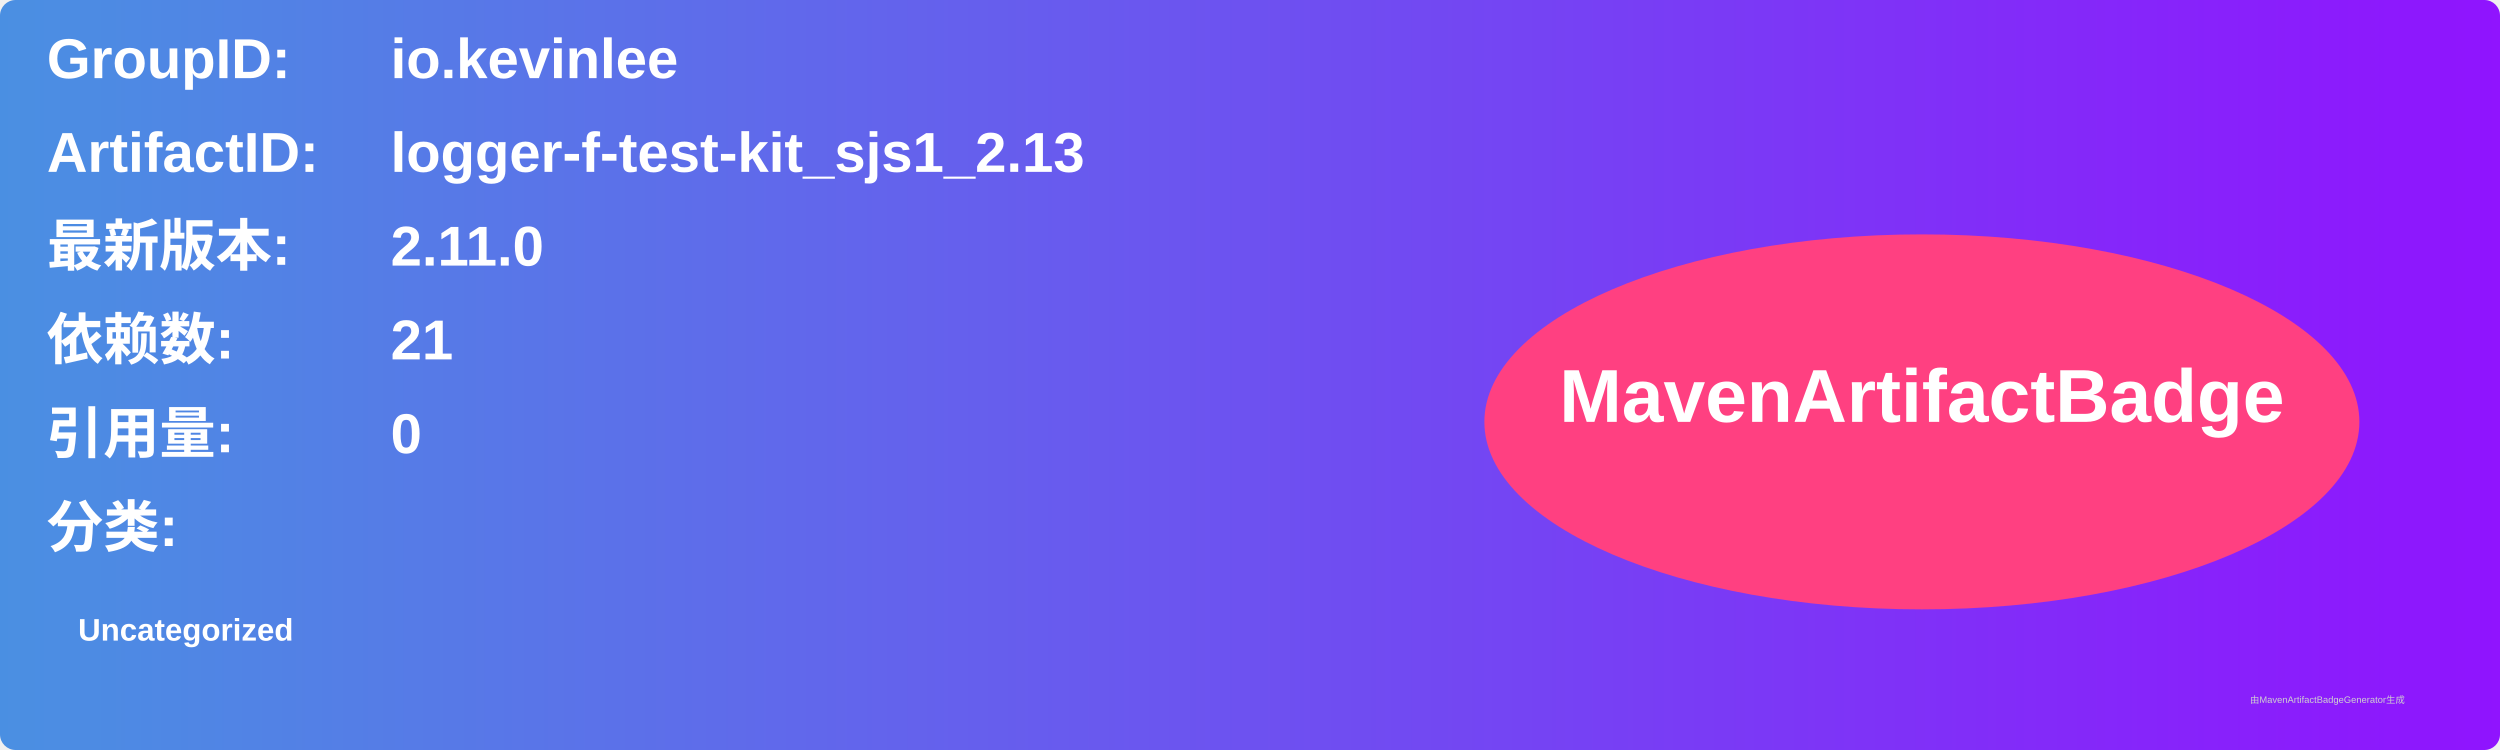
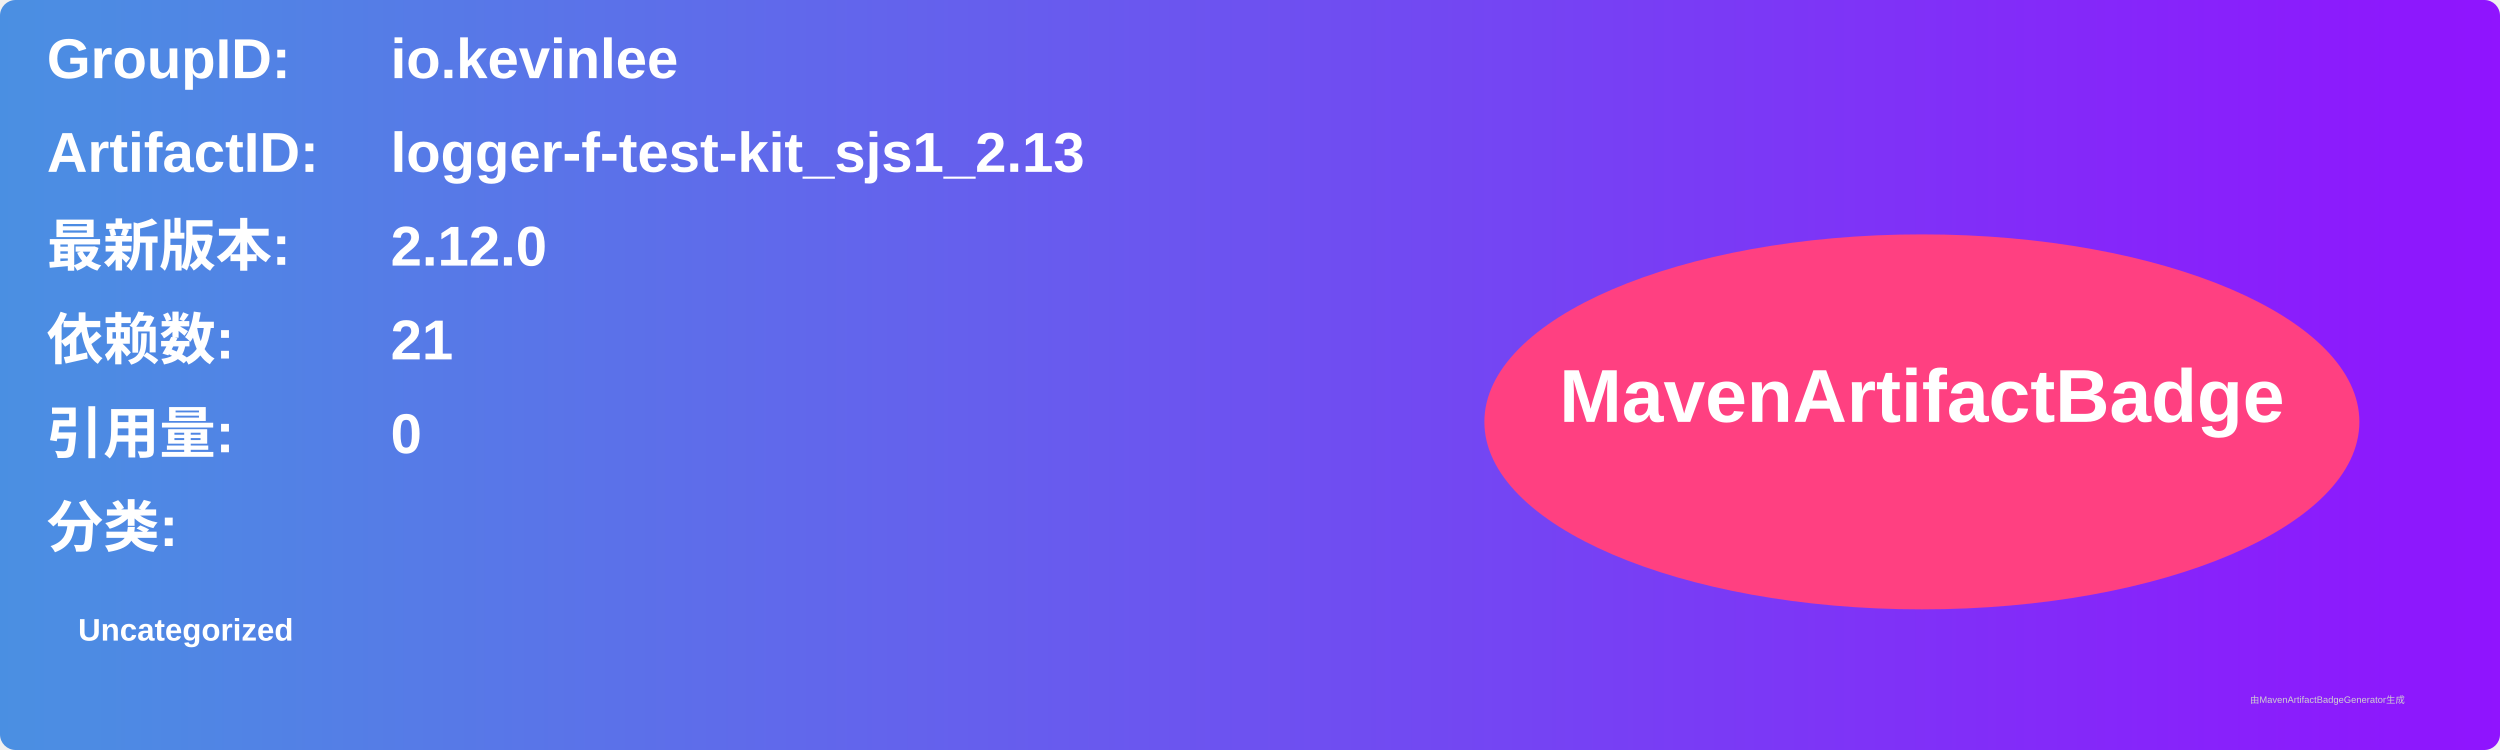
<svg xmlns="http://www.w3.org/2000/svg" width="800" height="240" viewBox="0 0 800 240">
  <linearGradient id="grad" x1="0%" y1="0%" x2="100%" y2="0%">
    <stop offset="0%" stop-color="#4a90e2" />
    <stop offset="100%" stop-color="#9013fe" />
  </linearGradient>
  <rect width="100%" height="100%" rx="5" ry="5" fill="url(#grad)" />
  <g transform="translate(15, 15)">
    <text x="0" y="10" font-family="Arial" font-size="18" fill="white" font-weight="bold" width="260">GroupID:</text>
    <text x="110" y="10" font-family="Arial" font-size="18" fill="white" font-weight="bold" width="460">io.kevinlee</text>
    <text x="0" y="40" font-family="Arial" font-size="18" fill="white" font-weight="bold" width="260">ArtifactID:</text>
    <text x="110" y="40" font-family="Arial" font-size="18" fill="white" font-weight="bold" width="460">logger-f-test-kit_sjs1_2.13</text>
    <text x="0" y="70" font-family="Arial" font-size="18" fill="white" font-weight="bold">最新版本:</text>
    <text x="110" y="70" font-family="Arial" font-size="18" fill="white" font-weight="bold">
-       <tspan font-weight="bold">2.11.0</tspan>
+       <tspan font-weight="bold">2.12.0</tspan>
    </text>
    <text x="0" y="100" font-family="Arial" font-size="18" fill="white" font-weight="bold">依赖数: </text>
    <text x="110" y="100" font-family="Arial" font-size="18" fill="white">
      <tspan font-weight="bold">21</tspan>
    </text>
    <text x="0" y="130" font-family="Arial" font-size="18" fill="white" font-weight="bold">引用量: </text>
    <text x="110" y="130" font-family="Arial" font-size="18" fill="white">
      <tspan font-weight="bold">0</tspan>
    </text>
    <text x="0" y="160" font-family="Arial" font-size="18" fill="white" font-weight="bold">分类:</text>
    <text x="10" y="190" font-family="Arial" font-size="10" fill="white">
      <tspan font-weight="bold">Uncategorized</tspan>
    </text>
    <ellipse cx="600" cy="120" rx="140" ry="60" fill="#ff4081" />
    <text x="600" y="120" text-anchor="middle" font-family="Arial" font-size="24" fill="white" font-weight="bold">MavenArtifactBadge</text>
  </g>
  <text x="720" y="225" font-family="Arial" font-size="3" fill="#d0d0d0">由MavenArtifactBadgeGenerator生成</text>
</svg>
